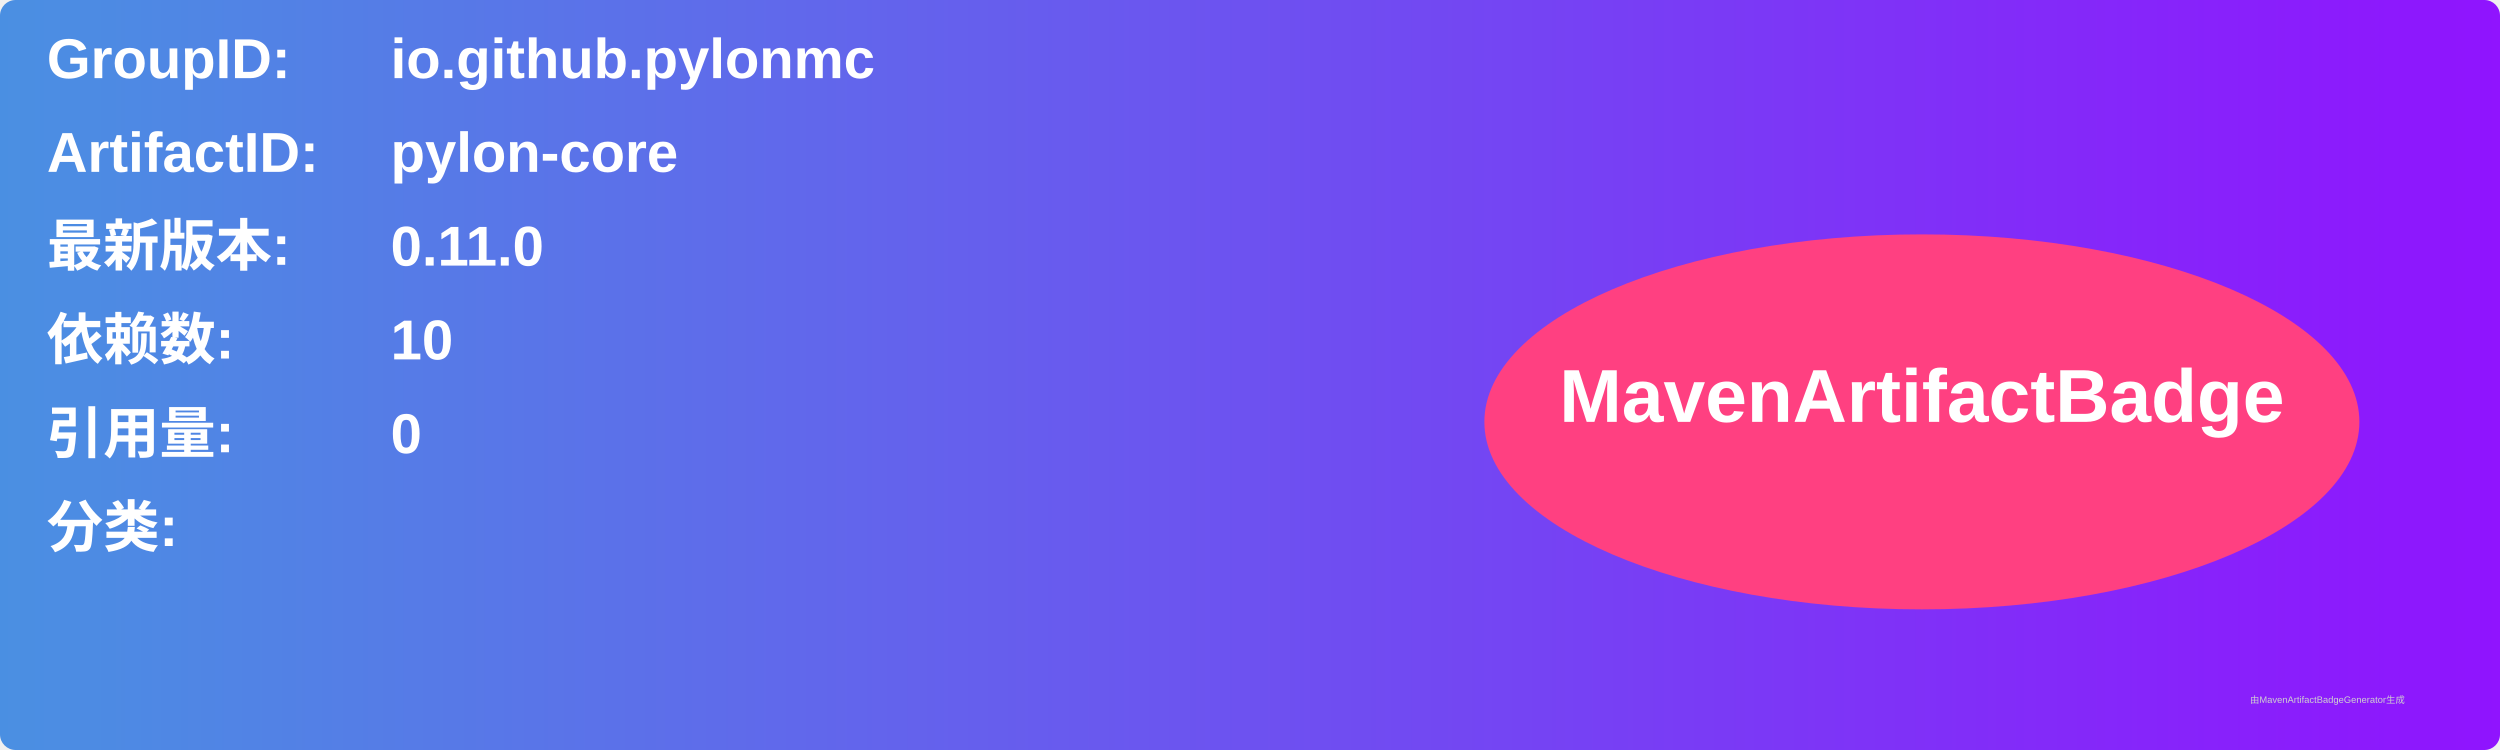
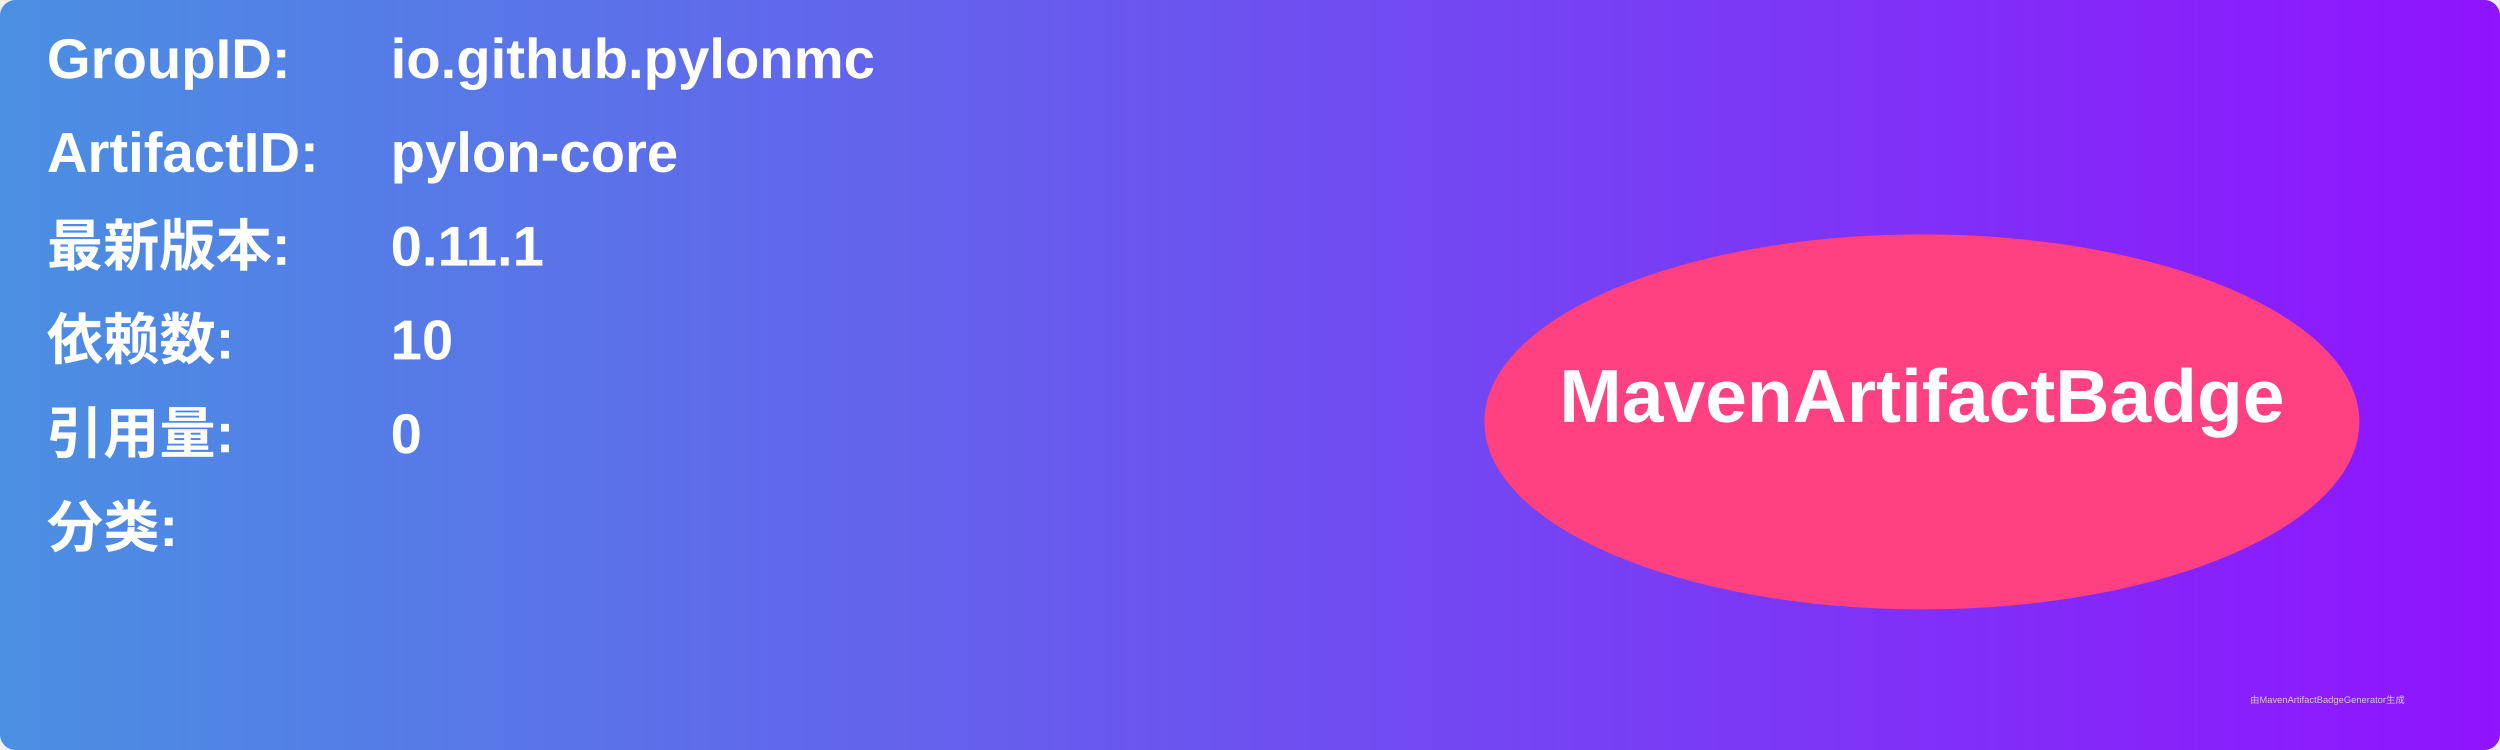
<svg xmlns="http://www.w3.org/2000/svg" width="800" height="240" viewBox="0 0 800 240">
  <linearGradient id="grad" x1="0%" y1="0%" x2="100%" y2="0%">
    <stop offset="0%" stop-color="#4a90e2" />
    <stop offset="100%" stop-color="#9013fe" />
  </linearGradient>
  <rect width="100%" height="100%" rx="5" ry="5" fill="url(#grad)" />
  <g transform="translate(15, 15)">
    <text x="0" y="10" font-family="Arial" font-size="18" fill="white" font-weight="bold" width="260">GroupID:</text>
    <text x="110" y="10" font-family="Arial" font-size="18" fill="white" font-weight="bold" width="460">io.github.pylonmc</text>
    <text x="0" y="40" font-family="Arial" font-size="18" fill="white" font-weight="bold" width="260">ArtifactID:</text>
    <text x="110" y="40" font-family="Arial" font-size="18" fill="white" font-weight="bold" width="460">pylon-core</text>
    <text x="0" y="70" font-family="Arial" font-size="18" fill="white" font-weight="bold">最新版本:</text>
    <text x="110" y="70" font-family="Arial" font-size="18" fill="white" font-weight="bold">
-       <tspan font-weight="bold">0.11.0</tspan>
+       <tspan font-weight="bold">0.11.1</tspan>
    </text>
    <text x="0" y="100" font-family="Arial" font-size="18" fill="white" font-weight="bold">依赖数: </text>
    <text x="110" y="100" font-family="Arial" font-size="18" fill="white">
      <tspan font-weight="bold">10</tspan>
    </text>
    <text x="0" y="130" font-family="Arial" font-size="18" fill="white" font-weight="bold">引用量: </text>
    <text x="110" y="130" font-family="Arial" font-size="18" fill="white">
      <tspan font-weight="bold">0</tspan>
    </text>
    <text x="0" y="160" font-family="Arial" font-size="18" fill="white" font-weight="bold">分类:</text>
    <text x="10" y="190" font-family="Arial" font-size="10" fill="white">
      <tspan font-weight="bold" />
    </text>
    <ellipse cx="600" cy="120" rx="140" ry="60" fill="#ff4081" />
    <text x="600" y="120" text-anchor="middle" font-family="Arial" font-size="24" fill="white" font-weight="bold">MavenArtifactBadge</text>
  </g>
  <text x="720" y="225" font-family="Arial" font-size="3" fill="#d0d0d0">由MavenArtifactBadgeGenerator生成</text>
</svg>
